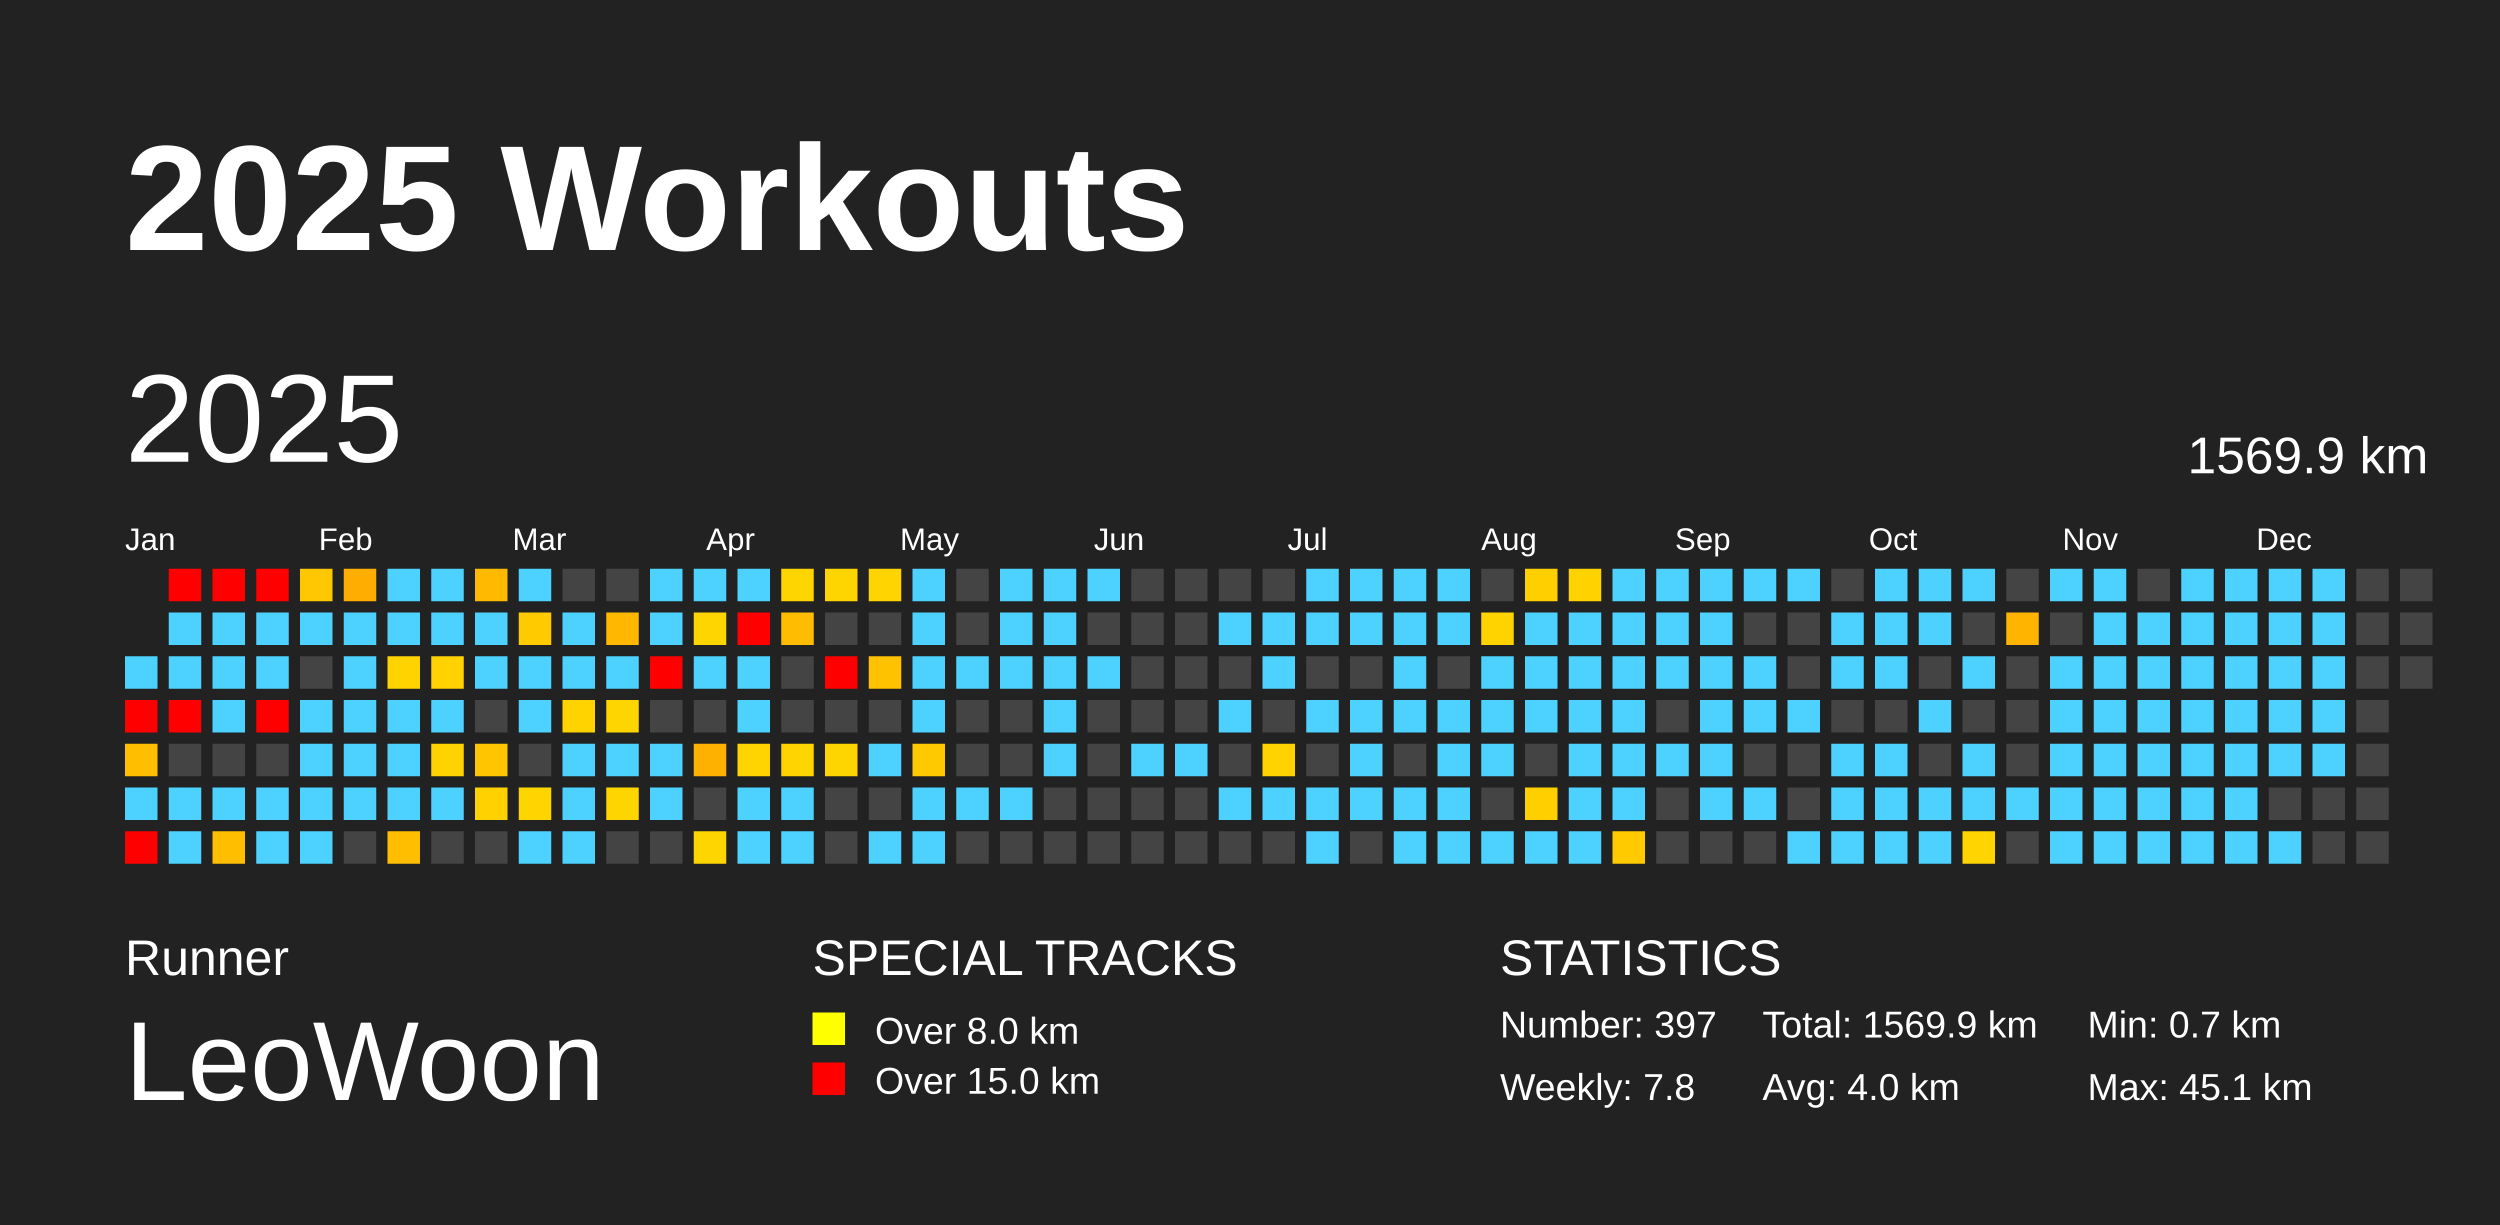
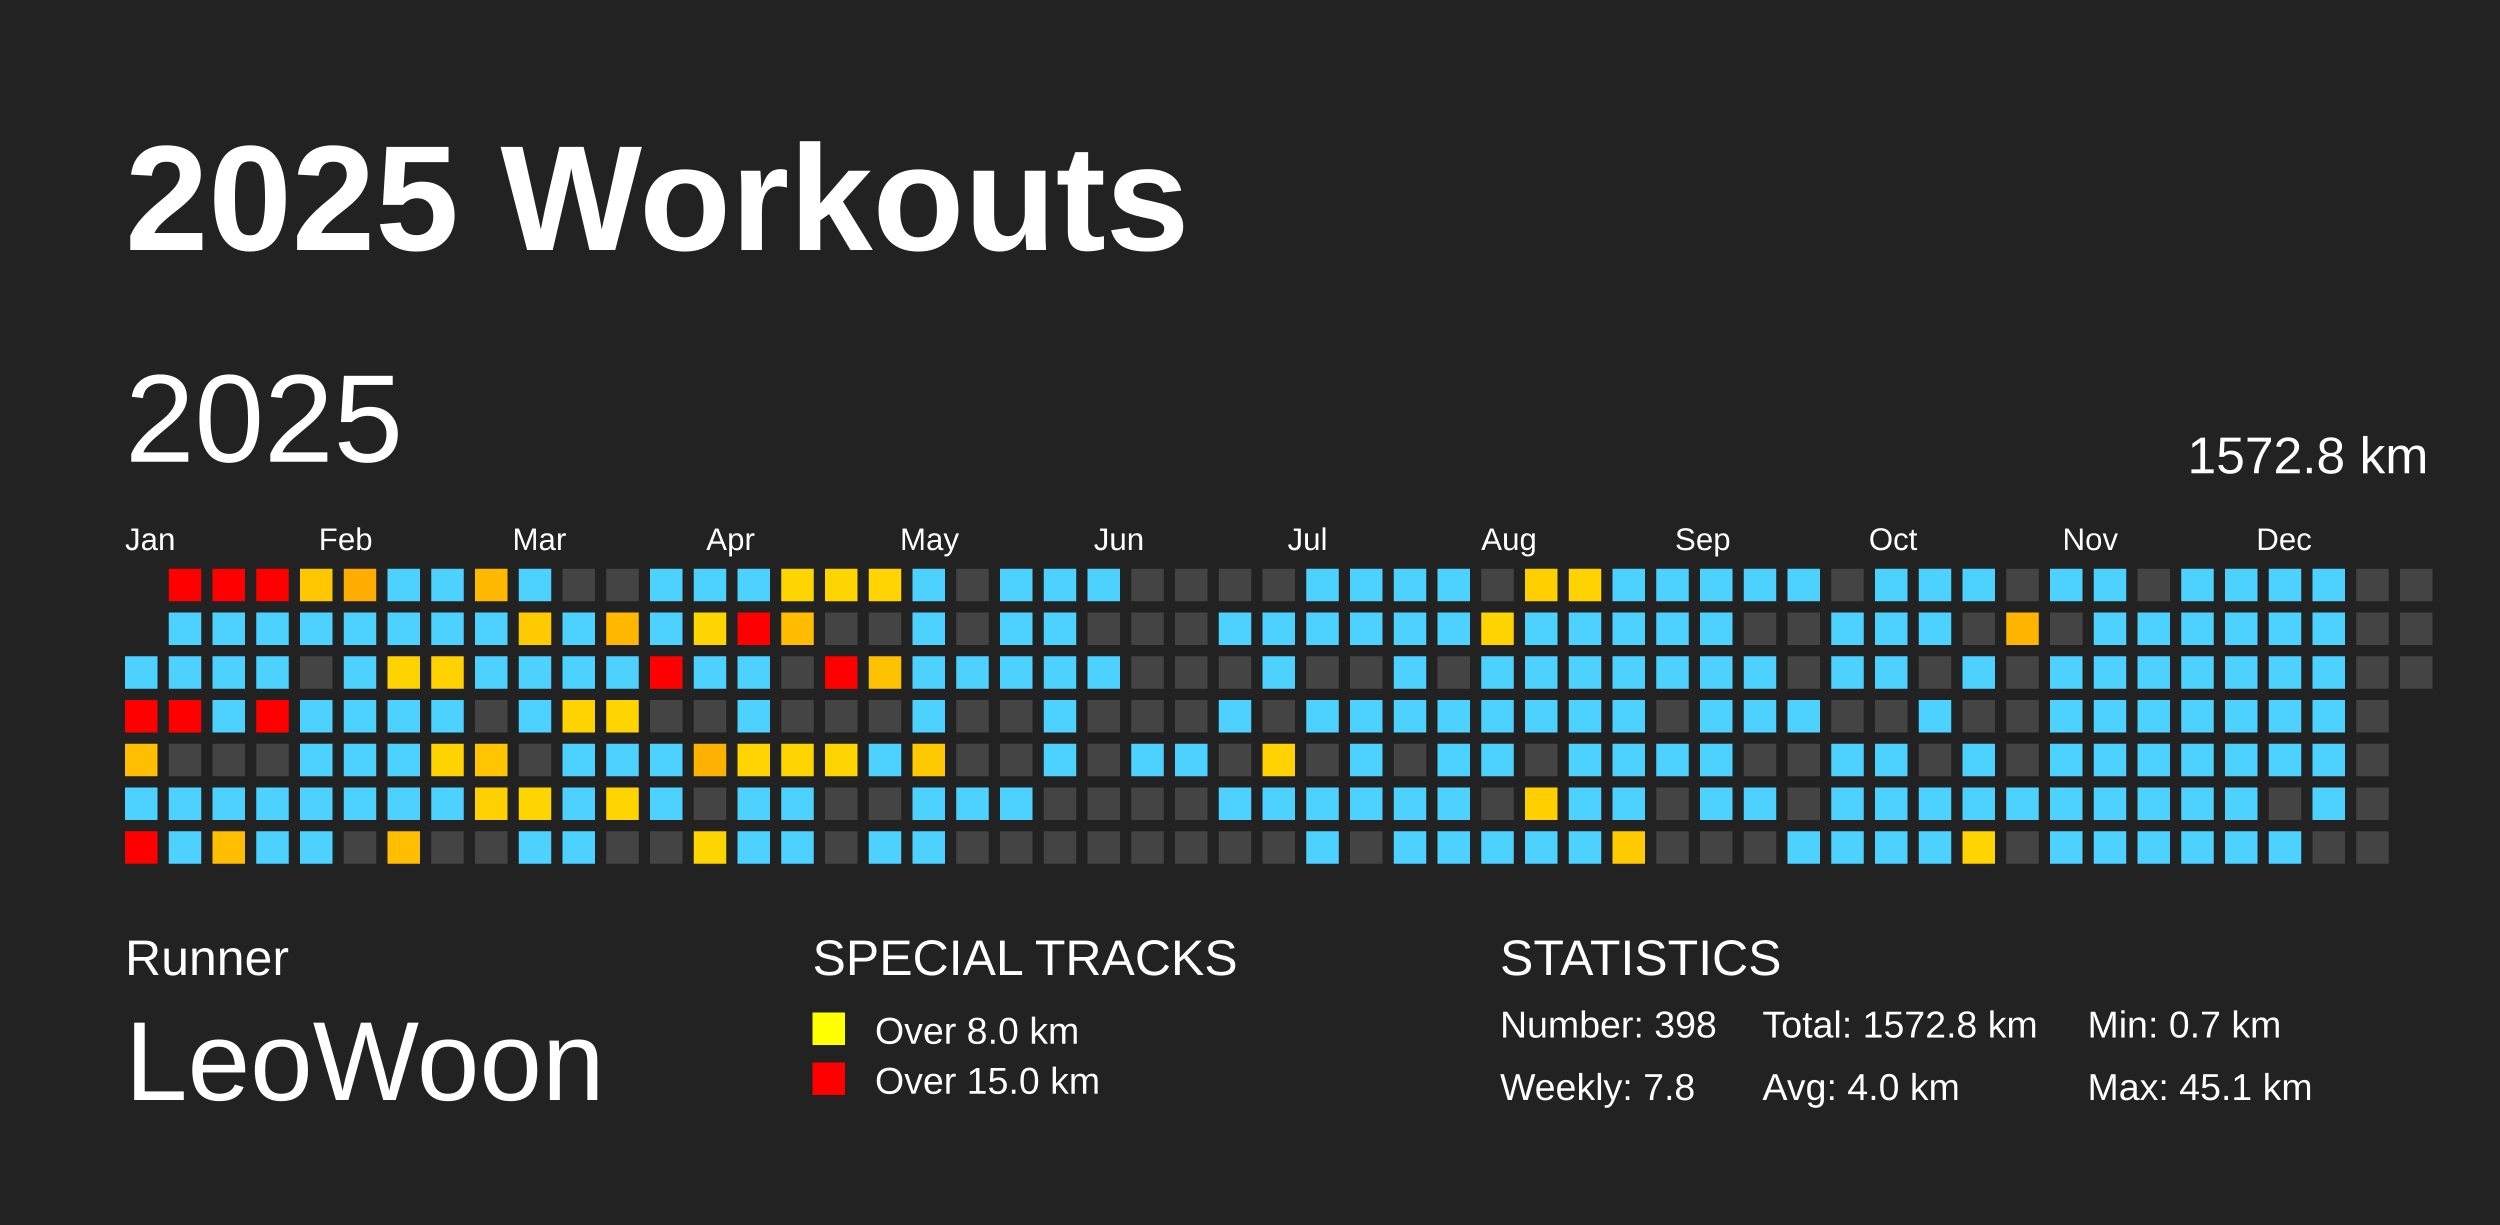
<svg xmlns="http://www.w3.org/2000/svg" baseProfile="full" height="98mm" version="1.1" viewBox="0,0,200,98" width="200mm">
  <defs />
  <rect fill="#222222" height="98" width="200" x="0" y="0" />
  <text fill="#FFFFFF" style="font-size:12px; font-family:Arial; font-weight:bold;" x="10" y="20">2025 Workouts</text>
  <text fill="#FFFFFF" style="font-size:4px; font-family:Arial" x="10" y="78">Runner</text>
  <text fill="#FFFFFF" style="font-size:9px; font-family:Arial" x="10" y="88">LeoWoon</text>
  <text fill="#FFFFFF" style="font-size:4px; font-family:Arial" x="65" y="78">SPECIAL TRACKS</text>
  <rect fill="yellow" height="2.6" width="2.6" x="65" y="81" />
  <text fill="#FFFFFF" style="font-size:3px; font-family:Arial" x="70" y="83.5">Over 8.0 km</text>
  <rect fill="red" height="2.6" width="2.6" x="65" y="85" />
  <text fill="#FFFFFF" style="font-size:3px; font-family:Arial" x="70" y="87.5">Over 15.0 km</text>
  <text fill="#FFFFFF" style="font-size:4px; font-family:Arial" x="120" y="78">STATISTICS</text>
-   <text fill="#FFFFFF" style="font-size:3px; font-family:Arial" x="120" y="83">Number: 397</text>
+   <text fill="#FFFFFF" style="font-size:3px; font-family:Arial" x="120" y="83">Number: 398</text>
  <text fill="#FFFFFF" style="font-size:3px; font-family:Arial" x="120" y="88">Weekly: 7.8</text>
-   <text fill="#FFFFFF" style="font-size:3px; font-family:Arial" x="141" y="83">Total: 1569.9 km</text>
+   <text fill="#FFFFFF" style="font-size:3px; font-family:Arial" x="141" y="83">Total: 1572.8 km</text>
  <text fill="#FFFFFF" style="font-size:3px; font-family:Arial" x="141" y="88">Avg: 4.0 km</text>
  <text fill="#FFFFFF" style="font-size:3px; font-family:Arial" x="167" y="83">Min: 0.7 km</text>
  <text fill="#FFFFFF" style="font-size:3px; font-family:Arial" x="167" y="88">Max: 45.1 km</text>
  <text dominant-baseline="hanging" fill="#FFFFFF" style="font-size:10.0px; font-family:Arial;" x="10" y="30">2025</text>
-   <text dominant-baseline="hanging" fill="#FFFFFF" style="font-size:4.125px; font-family:Arial;" x="175" y="35">1569.9 km</text>
+   <text dominant-baseline="hanging" fill="#FFFFFF" style="font-size:4.125px; font-family:Arial;" x="175" y="35">1572.8 km</text>
  <text fill="#FFFFFF" style="font-size:2.5px; font-family:Arial" x="10.0" y="44">Jan</text>
  <text fill="#FFFFFF" style="font-size:2.5px; font-family:Arial" x="25.5" y="44">Feb</text>
  <text fill="#FFFFFF" style="font-size:2.5px; font-family:Arial" x="41.0" y="44">Mar</text>
  <text fill="#FFFFFF" style="font-size:2.5px; font-family:Arial" x="56.5" y="44">Apr</text>
  <text fill="#FFFFFF" style="font-size:2.5px; font-family:Arial" x="72.0" y="44">May</text>
  <text fill="#FFFFFF" style="font-size:2.5px; font-family:Arial" x="87.5" y="44">Jun</text>
  <text fill="#FFFFFF" style="font-size:2.5px; font-family:Arial" x="103.0" y="44">Jul</text>
  <text fill="#FFFFFF" style="font-size:2.5px; font-family:Arial" x="118.5" y="44">Aug</text>
  <text fill="#FFFFFF" style="font-size:2.5px; font-family:Arial" x="134.0" y="44">Sep</text>
  <text fill="#FFFFFF" style="font-size:2.5px; font-family:Arial" x="149.5" y="44">Oct</text>
  <text fill="#FFFFFF" style="font-size:2.5px; font-family:Arial" x="165.0" y="44">Nov</text>
  <text fill="#FFFFFF" style="font-size:2.5px; font-family:Arial" x="180.5" y="44">Dec</text>
  <rect fill="#4dd2ff" height="2.6" width="2.6" x="10.0" y="52.5" />
  <rect fill="red" height="2.6" width="2.6" x="10.0" y="56.0" />
  <rect fill="#ffbe00" height="2.6" width="2.6" x="10.0" y="59.5" />
  <rect fill="#4dd2ff" height="2.6" width="2.6" x="10.0" y="63.0" />
  <rect fill="red" height="2.6" width="2.6" x="10.0" y="66.5" />
  <rect fill="red" height="2.6" width="2.6" x="13.5" y="45.5" />
  <rect fill="#4dd2ff" height="2.6" width="2.6" x="13.5" y="49.0" />
  <rect fill="#4dd2ff" height="2.6" width="2.6" x="13.5" y="52.5" />
  <rect fill="red" height="2.6" width="2.6" x="13.5" y="56.0" />
  <rect fill="#444444" height="2.6" width="2.6" x="13.5" y="59.5" />
  <rect fill="#4dd2ff" height="2.6" width="2.6" x="13.5" y="63.0" />
  <rect fill="#4dd2ff" height="2.6" width="2.6" x="13.5" y="66.5" />
  <rect fill="red" height="2.6" width="2.6" x="17.0" y="45.5" />
  <rect fill="#4dd2ff" height="2.6" width="2.6" x="17.0" y="49.0" />
  <rect fill="#4dd2ff" height="2.6" width="2.6" x="17.0" y="52.5" />
  <rect fill="#4dd2ff" height="2.6" width="2.6" x="17.0" y="56.0" />
  <rect fill="#444444" height="2.6" width="2.6" x="17.0" y="59.5" />
  <rect fill="#4dd2ff" height="2.6" width="2.6" x="17.0" y="63.0" />
  <rect fill="#ffbf00" height="2.6" width="2.6" x="17.0" y="66.5" />
  <rect fill="red" height="2.6" width="2.6" x="20.5" y="45.5" />
  <rect fill="#4dd2ff" height="2.6" width="2.6" x="20.5" y="49.0" />
  <rect fill="#4dd2ff" height="2.6" width="2.6" x="20.5" y="52.5" />
  <rect fill="red" height="2.6" width="2.6" x="20.5" y="56.0" />
  <rect fill="#444444" height="2.6" width="2.6" x="20.5" y="59.5" />
  <rect fill="#4dd2ff" height="2.6" width="2.6" x="20.5" y="63.0" />
  <rect fill="#4dd2ff" height="2.6" width="2.6" x="20.5" y="66.5" />
  <rect fill="#ffc700" height="2.6" width="2.6" x="24.0" y="45.5" />
  <rect fill="#4dd2ff" height="2.6" width="2.6" x="24.0" y="49.0" />
  <rect fill="#444444" height="2.6" width="2.6" x="24.0" y="52.5" />
  <rect fill="#4dd2ff" height="2.6" width="2.6" x="24.0" y="56.0" />
  <rect fill="#4dd2ff" height="2.6" width="2.6" x="24.0" y="59.5" />
  <rect fill="#4dd2ff" height="2.6" width="2.6" x="24.0" y="63.0" />
  <rect fill="#4dd2ff" height="2.6" width="2.6" x="24.0" y="66.5" />
  <rect fill="#ffad00" height="2.6" width="2.6" x="27.5" y="45.5" />
  <rect fill="#4dd2ff" height="2.6" width="2.6" x="27.5" y="49.0" />
  <rect fill="#4dd2ff" height="2.6" width="2.6" x="27.5" y="52.5" />
  <rect fill="#4dd2ff" height="2.6" width="2.6" x="27.5" y="56.0" />
  <rect fill="#4dd2ff" height="2.6" width="2.6" x="27.5" y="59.5" />
  <rect fill="#4dd2ff" height="2.6" width="2.6" x="27.5" y="63.0" />
  <rect fill="#444444" height="2.6" width="2.6" x="27.5" y="66.5" />
  <rect fill="#4dd2ff" height="2.6" width="2.6" x="31.0" y="45.5" />
  <rect fill="#4dd2ff" height="2.6" width="2.6" x="31.0" y="49.0" />
  <rect fill="#ffd300" height="2.6" width="2.6" x="31.0" y="52.5" />
  <rect fill="#4dd2ff" height="2.6" width="2.6" x="31.0" y="56.0" />
  <rect fill="#4dd2ff" height="2.6" width="2.6" x="31.0" y="59.5" />
  <rect fill="#4dd2ff" height="2.6" width="2.6" x="31.0" y="63.0" />
  <rect fill="#ffbf00" height="2.6" width="2.6" x="31.0" y="66.5" />
  <rect fill="#4dd2ff" height="2.6" width="2.6" x="34.5" y="45.5" />
  <rect fill="#4dd2ff" height="2.6" width="2.6" x="34.5" y="49.0" />
  <rect fill="#ffd200" height="2.6" width="2.6" x="34.5" y="52.5" />
  <rect fill="#4dd2ff" height="2.6" width="2.6" x="34.5" y="56.0" />
  <rect fill="#ffd300" height="2.6" width="2.6" x="34.5" y="59.5" />
  <rect fill="#4dd2ff" height="2.6" width="2.6" x="34.5" y="63.0" />
  <rect fill="#444444" height="2.6" width="2.6" x="34.5" y="66.5" />
  <rect fill="#ffba00" height="2.6" width="2.6" x="38.0" y="45.5" />
  <rect fill="#4dd2ff" height="2.6" width="2.6" x="38.0" y="49.0" />
  <rect fill="#4dd2ff" height="2.6" width="2.6" x="38.0" y="52.5" />
  <rect fill="#444444" height="2.6" width="2.6" x="38.0" y="56.0" />
  <rect fill="#ffc500" height="2.6" width="2.6" x="38.0" y="59.5" />
  <rect fill="#ffd100" height="2.6" width="2.6" x="38.0" y="63.0" />
  <rect fill="#444444" height="2.6" width="2.6" x="38.0" y="66.5" />
  <rect fill="#4dd2ff" height="2.6" width="2.6" x="41.5" y="45.5" />
  <rect fill="#ffca00" height="2.6" width="2.6" x="41.5" y="49.0" />
  <rect fill="#4dd2ff" height="2.6" width="2.6" x="41.5" y="52.5" />
  <rect fill="#4dd2ff" height="2.6" width="2.6" x="41.5" y="56.0" />
  <rect fill="#444444" height="2.6" width="2.6" x="41.5" y="59.5" />
  <rect fill="#ffd500" height="2.6" width="2.6" x="41.5" y="63.0" />
  <rect fill="#4dd2ff" height="2.6" width="2.6" x="41.5" y="66.5" />
  <rect fill="#444444" height="2.6" width="2.6" x="45.0" y="45.5" />
  <rect fill="#4dd2ff" height="2.6" width="2.6" x="45.0" y="49.0" />
  <rect fill="#4dd2ff" height="2.6" width="2.6" x="45.0" y="52.5" />
  <rect fill="#ffd300" height="2.6" width="2.6" x="45.0" y="56.0" />
  <rect fill="#4dd2ff" height="2.6" width="2.6" x="45.0" y="59.5" />
  <rect fill="#4dd2ff" height="2.6" width="2.6" x="45.0" y="63.0" />
  <rect fill="#4dd2ff" height="2.6" width="2.6" x="45.0" y="66.5" />
  <rect fill="#444444" height="2.6" width="2.6" x="48.5" y="45.5" />
  <rect fill="#ffb700" height="2.6" width="2.6" x="48.5" y="49.0" />
  <rect fill="#4dd2ff" height="2.6" width="2.6" x="48.5" y="52.5" />
  <rect fill="#ffd500" height="2.6" width="2.6" x="48.5" y="56.0" />
  <rect fill="#4dd2ff" height="2.6" width="2.6" x="48.5" y="59.5" />
  <rect fill="#ffd500" height="2.6" width="2.6" x="48.5" y="63.0" />
  <rect fill="#444444" height="2.6" width="2.6" x="48.5" y="66.5" />
  <rect fill="#4dd2ff" height="2.6" width="2.6" x="52.0" y="45.5" />
  <rect fill="#4dd2ff" height="2.6" width="2.6" x="52.0" y="49.0" />
  <rect fill="red" height="2.6" width="2.6" x="52.0" y="52.5" />
  <rect fill="#444444" height="2.6" width="2.6" x="52.0" y="56.0" />
  <rect fill="#4dd2ff" height="2.6" width="2.6" x="52.0" y="59.5" />
  <rect fill="#4dd2ff" height="2.6" width="2.6" x="52.0" y="63.0" />
  <rect fill="#444444" height="2.6" width="2.6" x="52.0" y="66.5" />
  <rect fill="#4dd2ff" height="2.6" width="2.6" x="55.5" y="45.5" />
  <rect fill="#ffd500" height="2.6" width="2.6" x="55.5" y="49.0" />
  <rect fill="#4dd2ff" height="2.6" width="2.6" x="55.5" y="52.5" />
  <rect fill="#444444" height="2.6" width="2.6" x="55.5" y="56.0" />
  <rect fill="#ffb100" height="2.6" width="2.6" x="55.5" y="59.5" />
  <rect fill="#444444" height="2.6" width="2.6" x="55.5" y="63.0" />
  <rect fill="#ffd500" height="2.6" width="2.6" x="55.5" y="66.5" />
  <rect fill="#4dd2ff" height="2.6" width="2.6" x="59.0" y="45.5" />
  <rect fill="red" height="2.6" width="2.6" x="59.0" y="49.0" />
  <rect fill="#4dd2ff" height="2.6" width="2.6" x="59.0" y="52.5" />
  <rect fill="#4dd2ff" height="2.6" width="2.6" x="59.0" y="56.0" />
  <rect fill="#ffd400" height="2.6" width="2.6" x="59.0" y="59.5" />
  <rect fill="#4dd2ff" height="2.6" width="2.6" x="59.0" y="63.0" />
  <rect fill="#4dd2ff" height="2.6" width="2.6" x="59.0" y="66.5" />
  <rect fill="#ffd500" height="2.6" width="2.6" x="62.5" y="45.5" />
  <rect fill="#ffbc00" height="2.6" width="2.6" x="62.5" y="49.0" />
  <rect fill="#444444" height="2.6" width="2.6" x="62.5" y="52.5" />
  <rect fill="#444444" height="2.6" width="2.6" x="62.5" y="56.0" />
  <rect fill="#ffd500" height="2.6" width="2.6" x="62.5" y="59.5" />
  <rect fill="#4dd2ff" height="2.6" width="2.6" x="62.5" y="63.0" />
  <rect fill="#4dd2ff" height="2.6" width="2.6" x="62.5" y="66.5" />
  <rect fill="#ffd500" height="2.6" width="2.6" x="66.0" y="45.5" />
  <rect fill="#444444" height="2.6" width="2.6" x="66.0" y="49.0" />
  <rect fill="red" height="2.6" width="2.6" x="66.0" y="52.5" />
  <rect fill="#444444" height="2.6" width="2.6" x="66.0" y="56.0" />
  <rect fill="#ffd500" height="2.6" width="2.6" x="66.0" y="59.5" />
  <rect fill="#444444" height="2.6" width="2.6" x="66.0" y="63.0" />
  <rect fill="#444444" height="2.6" width="2.6" x="66.0" y="66.5" />
  <rect fill="#ffd400" height="2.6" width="2.6" x="69.5" y="45.5" />
  <rect fill="#444444" height="2.6" width="2.6" x="69.5" y="49.0" />
  <rect fill="#ffc200" height="2.6" width="2.6" x="69.5" y="52.5" />
  <rect fill="#444444" height="2.6" width="2.6" x="69.5" y="56.0" />
  <rect fill="#4dd2ff" height="2.6" width="2.6" x="69.5" y="59.5" />
  <rect fill="#444444" height="2.6" width="2.6" x="69.5" y="63.0" />
  <rect fill="#4dd2ff" height="2.6" width="2.6" x="69.5" y="66.5" />
  <rect fill="#4dd2ff" height="2.6" width="2.6" x="73.0" y="45.5" />
  <rect fill="#4dd2ff" height="2.6" width="2.6" x="73.0" y="49.0" />
  <rect fill="#4dd2ff" height="2.6" width="2.6" x="73.0" y="52.5" />
  <rect fill="#4dd2ff" height="2.6" width="2.6" x="73.0" y="56.0" />
  <rect fill="#ffc900" height="2.6" width="2.6" x="73.0" y="59.5" />
  <rect fill="#4dd2ff" height="2.6" width="2.6" x="73.0" y="63.0" />
  <rect fill="#4dd2ff" height="2.6" width="2.6" x="73.0" y="66.5" />
  <rect fill="#444444" height="2.6" width="2.6" x="76.5" y="45.5" />
  <rect fill="#444444" height="2.6" width="2.6" x="76.5" y="49.0" />
  <rect fill="#4dd2ff" height="2.6" width="2.6" x="76.5" y="52.5" />
  <rect fill="#444444" height="2.6" width="2.6" x="76.5" y="56.0" />
  <rect fill="#444444" height="2.6" width="2.6" x="76.5" y="59.5" />
  <rect fill="#4dd2ff" height="2.6" width="2.6" x="76.5" y="63.0" />
  <rect fill="#444444" height="2.6" width="2.6" x="76.5" y="66.5" />
  <rect fill="#4dd2ff" height="2.6" width="2.6" x="80.0" y="45.5" />
  <rect fill="#4dd2ff" height="2.6" width="2.6" x="80.0" y="49.0" />
  <rect fill="#4dd2ff" height="2.6" width="2.6" x="80.0" y="52.5" />
  <rect fill="#444444" height="2.6" width="2.6" x="80.0" y="56.0" />
  <rect fill="#444444" height="2.6" width="2.6" x="80.0" y="59.5" />
  <rect fill="#4dd2ff" height="2.6" width="2.6" x="80.0" y="63.0" />
  <rect fill="#444444" height="2.6" width="2.6" x="80.0" y="66.5" />
  <rect fill="#4dd2ff" height="2.6" width="2.6" x="83.5" y="45.5" />
  <rect fill="#4dd2ff" height="2.6" width="2.6" x="83.5" y="49.0" />
  <rect fill="#4dd2ff" height="2.6" width="2.6" x="83.5" y="52.5" />
  <rect fill="#4dd2ff" height="2.6" width="2.6" x="83.5" y="56.0" />
  <rect fill="#4dd2ff" height="2.6" width="2.6" x="83.5" y="59.5" />
  <rect fill="#444444" height="2.6" width="2.6" x="83.5" y="63.0" />
  <rect fill="#444444" height="2.6" width="2.6" x="83.5" y="66.5" />
  <rect fill="#4dd2ff" height="2.6" width="2.6" x="87.0" y="45.5" />
  <rect fill="#444444" height="2.6" width="2.6" x="87.0" y="49.0" />
  <rect fill="#4dd2ff" height="2.6" width="2.6" x="87.0" y="52.5" />
  <rect fill="#444444" height="2.6" width="2.6" x="87.0" y="56.0" />
  <rect fill="#444444" height="2.6" width="2.6" x="87.0" y="59.5" />
  <rect fill="#444444" height="2.6" width="2.6" x="87.0" y="63.0" />
  <rect fill="#444444" height="2.6" width="2.6" x="87.0" y="66.5" />
  <rect fill="#444444" height="2.6" width="2.6" x="90.5" y="45.5" />
  <rect fill="#444444" height="2.6" width="2.6" x="90.5" y="49.0" />
  <rect fill="#444444" height="2.6" width="2.6" x="90.5" y="52.5" />
  <rect fill="#444444" height="2.6" width="2.6" x="90.5" y="56.0" />
  <rect fill="#4dd2ff" height="2.6" width="2.6" x="90.5" y="59.5" />
  <rect fill="#444444" height="2.6" width="2.6" x="90.5" y="63.0" />
  <rect fill="#444444" height="2.6" width="2.6" x="90.5" y="66.5" />
  <rect fill="#444444" height="2.6" width="2.6" x="94.0" y="45.5" />
  <rect fill="#444444" height="2.6" width="2.6" x="94.0" y="49.0" />
  <rect fill="#444444" height="2.6" width="2.6" x="94.0" y="52.5" />
  <rect fill="#444444" height="2.6" width="2.6" x="94.0" y="56.0" />
  <rect fill="#4dd2ff" height="2.6" width="2.6" x="94.0" y="59.5" />
  <rect fill="#444444" height="2.6" width="2.6" x="94.0" y="63.0" />
  <rect fill="#444444" height="2.6" width="2.6" x="94.0" y="66.5" />
  <rect fill="#444444" height="2.6" width="2.6" x="97.5" y="45.5" />
  <rect fill="#4dd2ff" height="2.6" width="2.6" x="97.5" y="49.0" />
  <rect fill="#444444" height="2.6" width="2.6" x="97.5" y="52.5" />
  <rect fill="#4dd2ff" height="2.6" width="2.6" x="97.5" y="56.0" />
  <rect fill="#444444" height="2.6" width="2.6" x="97.5" y="59.5" />
  <rect fill="#4dd2ff" height="2.6" width="2.6" x="97.5" y="63.0" />
  <rect fill="#444444" height="2.6" width="2.6" x="97.5" y="66.5" />
  <rect fill="#444444" height="2.6" width="2.6" x="101.0" y="45.5" />
  <rect fill="#4dd2ff" height="2.6" width="2.6" x="101.0" y="49.0" />
  <rect fill="#4dd2ff" height="2.6" width="2.6" x="101.0" y="52.5" />
  <rect fill="#444444" height="2.6" width="2.6" x="101.0" y="56.0" />
  <rect fill="#ffd200" height="2.6" width="2.6" x="101.0" y="59.5" />
  <rect fill="#4dd2ff" height="2.6" width="2.6" x="101.0" y="63.0" />
  <rect fill="#444444" height="2.6" width="2.6" x="101.0" y="66.5" />
  <rect fill="#4dd2ff" height="2.6" width="2.6" x="104.5" y="45.5" />
  <rect fill="#4dd2ff" height="2.6" width="2.6" x="104.5" y="49.0" />
  <rect fill="#444444" height="2.6" width="2.6" x="104.5" y="52.5" />
  <rect fill="#4dd2ff" height="2.6" width="2.6" x="104.5" y="56.0" />
  <rect fill="#444444" height="2.6" width="2.6" x="104.5" y="59.5" />
  <rect fill="#4dd2ff" height="2.6" width="2.6" x="104.5" y="63.0" />
  <rect fill="#4dd2ff" height="2.6" width="2.6" x="104.5" y="66.5" />
  <rect fill="#4dd2ff" height="2.6" width="2.6" x="108.0" y="45.5" />
  <rect fill="#4dd2ff" height="2.6" width="2.6" x="108.0" y="49.0" />
  <rect fill="#444444" height="2.6" width="2.6" x="108.0" y="52.5" />
  <rect fill="#4dd2ff" height="2.6" width="2.6" x="108.0" y="56.0" />
  <rect fill="#4dd2ff" height="2.6" width="2.6" x="108.0" y="59.5" />
  <rect fill="#4dd2ff" height="2.6" width="2.6" x="108.0" y="63.0" />
  <rect fill="#444444" height="2.6" width="2.6" x="108.0" y="66.5" />
  <rect fill="#4dd2ff" height="2.6" width="2.6" x="111.5" y="45.5" />
  <rect fill="#4dd2ff" height="2.6" width="2.6" x="111.5" y="49.0" />
  <rect fill="#4dd2ff" height="2.6" width="2.6" x="111.5" y="52.5" />
  <rect fill="#4dd2ff" height="2.6" width="2.6" x="111.5" y="56.0" />
  <rect fill="#444444" height="2.6" width="2.6" x="111.5" y="59.5" />
  <rect fill="#4dd2ff" height="2.6" width="2.6" x="111.5" y="63.0" />
  <rect fill="#4dd2ff" height="2.6" width="2.6" x="111.5" y="66.5" />
  <rect fill="#4dd2ff" height="2.6" width="2.6" x="115.0" y="45.5" />
  <rect fill="#4dd2ff" height="2.6" width="2.6" x="115.0" y="49.0" />
  <rect fill="#444444" height="2.6" width="2.6" x="115.0" y="52.5" />
  <rect fill="#4dd2ff" height="2.6" width="2.6" x="115.0" y="56.0" />
  <rect fill="#4dd2ff" height="2.6" width="2.6" x="115.0" y="59.5" />
  <rect fill="#4dd2ff" height="2.6" width="2.6" x="115.0" y="63.0" />
  <rect fill="#4dd2ff" height="2.6" width="2.6" x="115.0" y="66.5" />
  <rect fill="#444444" height="2.6" width="2.6" x="118.5" y="45.5" />
  <rect fill="#ffd300" height="2.6" width="2.6" x="118.5" y="49.0" />
  <rect fill="#4dd2ff" height="2.6" width="2.6" x="118.5" y="52.5" />
  <rect fill="#4dd2ff" height="2.6" width="2.6" x="118.5" y="56.0" />
  <rect fill="#4dd2ff" height="2.6" width="2.6" x="118.5" y="59.5" />
  <rect fill="#444444" height="2.6" width="2.6" x="118.5" y="63.0" />
  <rect fill="#4dd2ff" height="2.6" width="2.6" x="118.5" y="66.5" />
  <rect fill="#ffcf00" height="2.6" width="2.6" x="122.0" y="45.5" />
  <rect fill="#4dd2ff" height="2.6" width="2.6" x="122.0" y="49.0" />
  <rect fill="#4dd2ff" height="2.6" width="2.6" x="122.0" y="52.5" />
  <rect fill="#4dd2ff" height="2.6" width="2.6" x="122.0" y="56.0" />
  <rect fill="#444444" height="2.6" width="2.6" x="122.0" y="59.5" />
  <rect fill="#ffcf00" height="2.6" width="2.6" x="122.0" y="63.0" />
  <rect fill="#4dd2ff" height="2.6" width="2.6" x="122.0" y="66.5" />
  <rect fill="#ffd200" height="2.6" width="2.6" x="125.5" y="45.5" />
  <rect fill="#4dd2ff" height="2.6" width="2.6" x="125.5" y="49.0" />
  <rect fill="#4dd2ff" height="2.6" width="2.6" x="125.5" y="52.5" />
  <rect fill="#4dd2ff" height="2.6" width="2.6" x="125.5" y="56.0" />
  <rect fill="#4dd2ff" height="2.6" width="2.6" x="125.5" y="59.5" />
  <rect fill="#4dd2ff" height="2.6" width="2.6" x="125.5" y="63.0" />
  <rect fill="#4dd2ff" height="2.6" width="2.6" x="125.5" y="66.5" />
  <rect fill="#4dd2ff" height="2.6" width="2.6" x="129.0" y="45.5" />
  <rect fill="#4dd2ff" height="2.6" width="2.6" x="129.0" y="49.0" />
  <rect fill="#4dd2ff" height="2.6" width="2.6" x="129.0" y="52.5" />
  <rect fill="#4dd2ff" height="2.6" width="2.6" x="129.0" y="56.0" />
  <rect fill="#4dd2ff" height="2.6" width="2.6" x="129.0" y="59.5" />
  <rect fill="#4dd2ff" height="2.6" width="2.6" x="129.0" y="63.0" />
  <rect fill="#ffcb00" height="2.6" width="2.6" x="129.0" y="66.5" />
  <rect fill="#4dd2ff" height="2.6" width="2.6" x="132.5" y="45.5" />
  <rect fill="#4dd2ff" height="2.6" width="2.6" x="132.5" y="49.0" />
  <rect fill="#4dd2ff" height="2.6" width="2.6" x="132.5" y="52.5" />
  <rect fill="#444444" height="2.6" width="2.6" x="132.5" y="56.0" />
  <rect fill="#4dd2ff" height="2.6" width="2.6" x="132.5" y="59.5" />
  <rect fill="#444444" height="2.6" width="2.6" x="132.5" y="63.0" />
  <rect fill="#444444" height="2.6" width="2.6" x="132.5" y="66.5" />
  <rect fill="#4dd2ff" height="2.6" width="2.6" x="136.0" y="45.5" />
  <rect fill="#4dd2ff" height="2.6" width="2.6" x="136.0" y="49.0" />
  <rect fill="#4dd2ff" height="2.6" width="2.6" x="136.0" y="52.5" />
  <rect fill="#4dd2ff" height="2.6" width="2.6" x="136.0" y="56.0" />
  <rect fill="#4dd2ff" height="2.6" width="2.6" x="136.0" y="59.5" />
  <rect fill="#4dd2ff" height="2.6" width="2.6" x="136.0" y="63.0" />
  <rect fill="#444444" height="2.6" width="2.6" x="136.0" y="66.5" />
  <rect fill="#4dd2ff" height="2.6" width="2.6" x="139.5" y="45.5" />
  <rect fill="#444444" height="2.6" width="2.6" x="139.5" y="49.0" />
  <rect fill="#4dd2ff" height="2.6" width="2.6" x="139.5" y="52.5" />
  <rect fill="#4dd2ff" height="2.6" width="2.6" x="139.5" y="56.0" />
  <rect fill="#444444" height="2.6" width="2.6" x="139.5" y="59.5" />
  <rect fill="#4dd2ff" height="2.6" width="2.6" x="139.5" y="63.0" />
  <rect fill="#444444" height="2.6" width="2.6" x="139.5" y="66.5" />
  <rect fill="#4dd2ff" height="2.6" width="2.6" x="143.0" y="45.5" />
  <rect fill="#444444" height="2.6" width="2.6" x="143.0" y="49.0" />
  <rect fill="#444444" height="2.6" width="2.6" x="143.0" y="52.5" />
  <rect fill="#4dd2ff" height="2.6" width="2.6" x="143.0" y="56.0" />
  <rect fill="#444444" height="2.6" width="2.6" x="143.0" y="59.5" />
  <rect fill="#444444" height="2.6" width="2.6" x="143.0" y="63.0" />
  <rect fill="#4dd2ff" height="2.6" width="2.6" x="143.0" y="66.5" />
  <rect fill="#444444" height="2.6" width="2.6" x="146.5" y="45.5" />
  <rect fill="#4dd2ff" height="2.6" width="2.6" x="146.5" y="49.0" />
  <rect fill="#4dd2ff" height="2.6" width="2.6" x="146.5" y="52.5" />
  <rect fill="#444444" height="2.6" width="2.6" x="146.5" y="56.0" />
  <rect fill="#4dd2ff" height="2.6" width="2.6" x="146.5" y="59.5" />
  <rect fill="#4dd2ff" height="2.6" width="2.6" x="146.5" y="63.0" />
  <rect fill="#4dd2ff" height="2.6" width="2.6" x="146.5" y="66.5" />
  <rect fill="#4dd2ff" height="2.6" width="2.6" x="150.0" y="45.5" />
  <rect fill="#4dd2ff" height="2.6" width="2.6" x="150.0" y="49.0" />
  <rect fill="#4dd2ff" height="2.6" width="2.6" x="150.0" y="52.5" />
  <rect fill="#444444" height="2.6" width="2.6" x="150.0" y="56.0" />
  <rect fill="#4dd2ff" height="2.6" width="2.6" x="150.0" y="59.5" />
  <rect fill="#4dd2ff" height="2.6" width="2.6" x="150.0" y="63.0" />
  <rect fill="#4dd2ff" height="2.6" width="2.6" x="150.0" y="66.5" />
  <rect fill="#4dd2ff" height="2.6" width="2.6" x="153.5" y="45.5" />
  <rect fill="#4dd2ff" height="2.6" width="2.6" x="153.5" y="49.0" />
  <rect fill="#444444" height="2.6" width="2.6" x="153.5" y="52.5" />
  <rect fill="#4dd2ff" height="2.6" width="2.6" x="153.5" y="56.0" />
  <rect fill="#444444" height="2.6" width="2.6" x="153.5" y="59.5" />
  <rect fill="#4dd2ff" height="2.6" width="2.6" x="153.5" y="63.0" />
  <rect fill="#4dd2ff" height="2.6" width="2.6" x="153.5" y="66.5" />
  <rect fill="#4dd2ff" height="2.6" width="2.6" x="157.0" y="45.5" />
  <rect fill="#444444" height="2.6" width="2.6" x="157.0" y="49.0" />
  <rect fill="#4dd2ff" height="2.6" width="2.6" x="157.0" y="52.5" />
  <rect fill="#444444" height="2.6" width="2.6" x="157.0" y="56.0" />
  <rect fill="#4dd2ff" height="2.6" width="2.6" x="157.0" y="59.5" />
  <rect fill="#4dd2ff" height="2.6" width="2.6" x="157.0" y="63.0" />
  <rect fill="#ffd400" height="2.6" width="2.6" x="157.0" y="66.5" />
  <rect fill="#444444" height="2.6" width="2.6" x="160.5" y="45.5" />
  <rect fill="#ffb400" height="2.6" width="2.6" x="160.5" y="49.0" />
  <rect fill="#444444" height="2.6" width="2.6" x="160.5" y="52.5" />
  <rect fill="#444444" height="2.6" width="2.6" x="160.5" y="56.0" />
  <rect fill="#444444" height="2.6" width="2.6" x="160.5" y="59.5" />
  <rect fill="#4dd2ff" height="2.6" width="2.6" x="160.5" y="63.0" />
  <rect fill="#444444" height="2.6" width="2.6" x="160.5" y="66.5" />
  <rect fill="#4dd2ff" height="2.6" width="2.6" x="164.0" y="45.5" />
  <rect fill="#444444" height="2.6" width="2.6" x="164.0" y="49.0" />
  <rect fill="#4dd2ff" height="2.6" width="2.6" x="164.0" y="52.5" />
  <rect fill="#4dd2ff" height="2.6" width="2.6" x="164.0" y="56.0" />
  <rect fill="#4dd2ff" height="2.6" width="2.6" x="164.0" y="59.5" />
  <rect fill="#4dd2ff" height="2.6" width="2.6" x="164.0" y="63.0" />
  <rect fill="#4dd2ff" height="2.6" width="2.6" x="164.0" y="66.5" />
  <rect fill="#4dd2ff" height="2.6" width="2.6" x="167.5" y="45.5" />
  <rect fill="#4dd2ff" height="2.6" width="2.6" x="167.5" y="49.0" />
  <rect fill="#4dd2ff" height="2.6" width="2.6" x="167.5" y="52.5" />
  <rect fill="#4dd2ff" height="2.6" width="2.6" x="167.5" y="56.0" />
  <rect fill="#4dd2ff" height="2.6" width="2.6" x="167.5" y="59.5" />
  <rect fill="#4dd2ff" height="2.6" width="2.6" x="167.5" y="63.0" />
  <rect fill="#4dd2ff" height="2.6" width="2.6" x="167.5" y="66.5" />
  <rect fill="#444444" height="2.6" width="2.6" x="171.0" y="45.5" />
  <rect fill="#4dd2ff" height="2.6" width="2.6" x="171.0" y="49.0" />
  <rect fill="#4dd2ff" height="2.6" width="2.6" x="171.0" y="52.5" />
  <rect fill="#4dd2ff" height="2.6" width="2.6" x="171.0" y="56.0" />
  <rect fill="#4dd2ff" height="2.6" width="2.6" x="171.0" y="59.5" />
  <rect fill="#4dd2ff" height="2.6" width="2.6" x="171.0" y="63.0" />
  <rect fill="#4dd2ff" height="2.6" width="2.6" x="171.0" y="66.5" />
  <rect fill="#4dd2ff" height="2.6" width="2.6" x="174.5" y="45.5" />
  <rect fill="#4dd2ff" height="2.6" width="2.6" x="174.5" y="49.0" />
  <rect fill="#4dd2ff" height="2.6" width="2.6" x="174.5" y="52.5" />
  <rect fill="#4dd2ff" height="2.6" width="2.6" x="174.5" y="56.0" />
  <rect fill="#4dd2ff" height="2.6" width="2.6" x="174.5" y="59.5" />
  <rect fill="#4dd2ff" height="2.6" width="2.6" x="174.5" y="63.0" />
  <rect fill="#4dd2ff" height="2.6" width="2.6" x="174.5" y="66.5" />
  <rect fill="#4dd2ff" height="2.6" width="2.6" x="178.0" y="45.5" />
  <rect fill="#4dd2ff" height="2.6" width="2.6" x="178.0" y="49.0" />
  <rect fill="#4dd2ff" height="2.6" width="2.6" x="178.0" y="52.5" />
  <rect fill="#4dd2ff" height="2.6" width="2.6" x="178.0" y="56.0" />
  <rect fill="#4dd2ff" height="2.6" width="2.6" x="178.0" y="59.5" />
  <rect fill="#4dd2ff" height="2.6" width="2.6" x="178.0" y="63.0" />
  <rect fill="#4dd2ff" height="2.6" width="2.6" x="178.0" y="66.5" />
  <rect fill="#4dd2ff" height="2.6" width="2.6" x="181.5" y="45.5" />
  <rect fill="#4dd2ff" height="2.6" width="2.6" x="181.5" y="49.0" />
  <rect fill="#4dd2ff" height="2.6" width="2.6" x="181.5" y="52.5" />
  <rect fill="#4dd2ff" height="2.6" width="2.6" x="181.5" y="56.0" />
  <rect fill="#4dd2ff" height="2.6" width="2.6" x="181.5" y="59.5" />
  <rect fill="#444444" height="2.6" width="2.6" x="181.5" y="63.0" />
  <rect fill="#4dd2ff" height="2.6" width="2.6" x="181.5" y="66.5" />
  <rect fill="#4dd2ff" height="2.6" width="2.6" x="185.0" y="45.5" />
  <rect fill="#4dd2ff" height="2.6" width="2.6" x="185.0" y="49.0" />
  <rect fill="#4dd2ff" height="2.6" width="2.6" x="185.0" y="52.5" />
  <rect fill="#4dd2ff" height="2.6" width="2.6" x="185.0" y="56.0" />
  <rect fill="#4dd2ff" height="2.6" width="2.6" x="185.0" y="59.5" />
-   <rect fill="#444444" height="2.6" width="2.6" x="185.0" y="63.0" />
+   <rect fill="#4dd2ff" height="2.6" width="2.6" x="185.0" y="63.0" />
  <rect fill="#444444" height="2.6" width="2.6" x="185.0" y="66.5" />
  <rect fill="#444444" height="2.6" width="2.6" x="188.5" y="45.5" />
  <rect fill="#444444" height="2.6" width="2.6" x="188.5" y="49.0" />
  <rect fill="#444444" height="2.6" width="2.6" x="188.5" y="52.5" />
  <rect fill="#444444" height="2.6" width="2.6" x="188.5" y="56.0" />
  <rect fill="#444444" height="2.6" width="2.6" x="188.5" y="59.5" />
  <rect fill="#444444" height="2.6" width="2.6" x="188.5" y="63.0" />
  <rect fill="#444444" height="2.6" width="2.6" x="188.5" y="66.5" />
  <rect fill="#444444" height="2.6" width="2.6" x="192.0" y="45.5" />
  <rect fill="#444444" height="2.6" width="2.6" x="192.0" y="49.0" />
  <rect fill="#444444" height="2.6" width="2.6" x="192.0" y="52.5" />
</svg>
